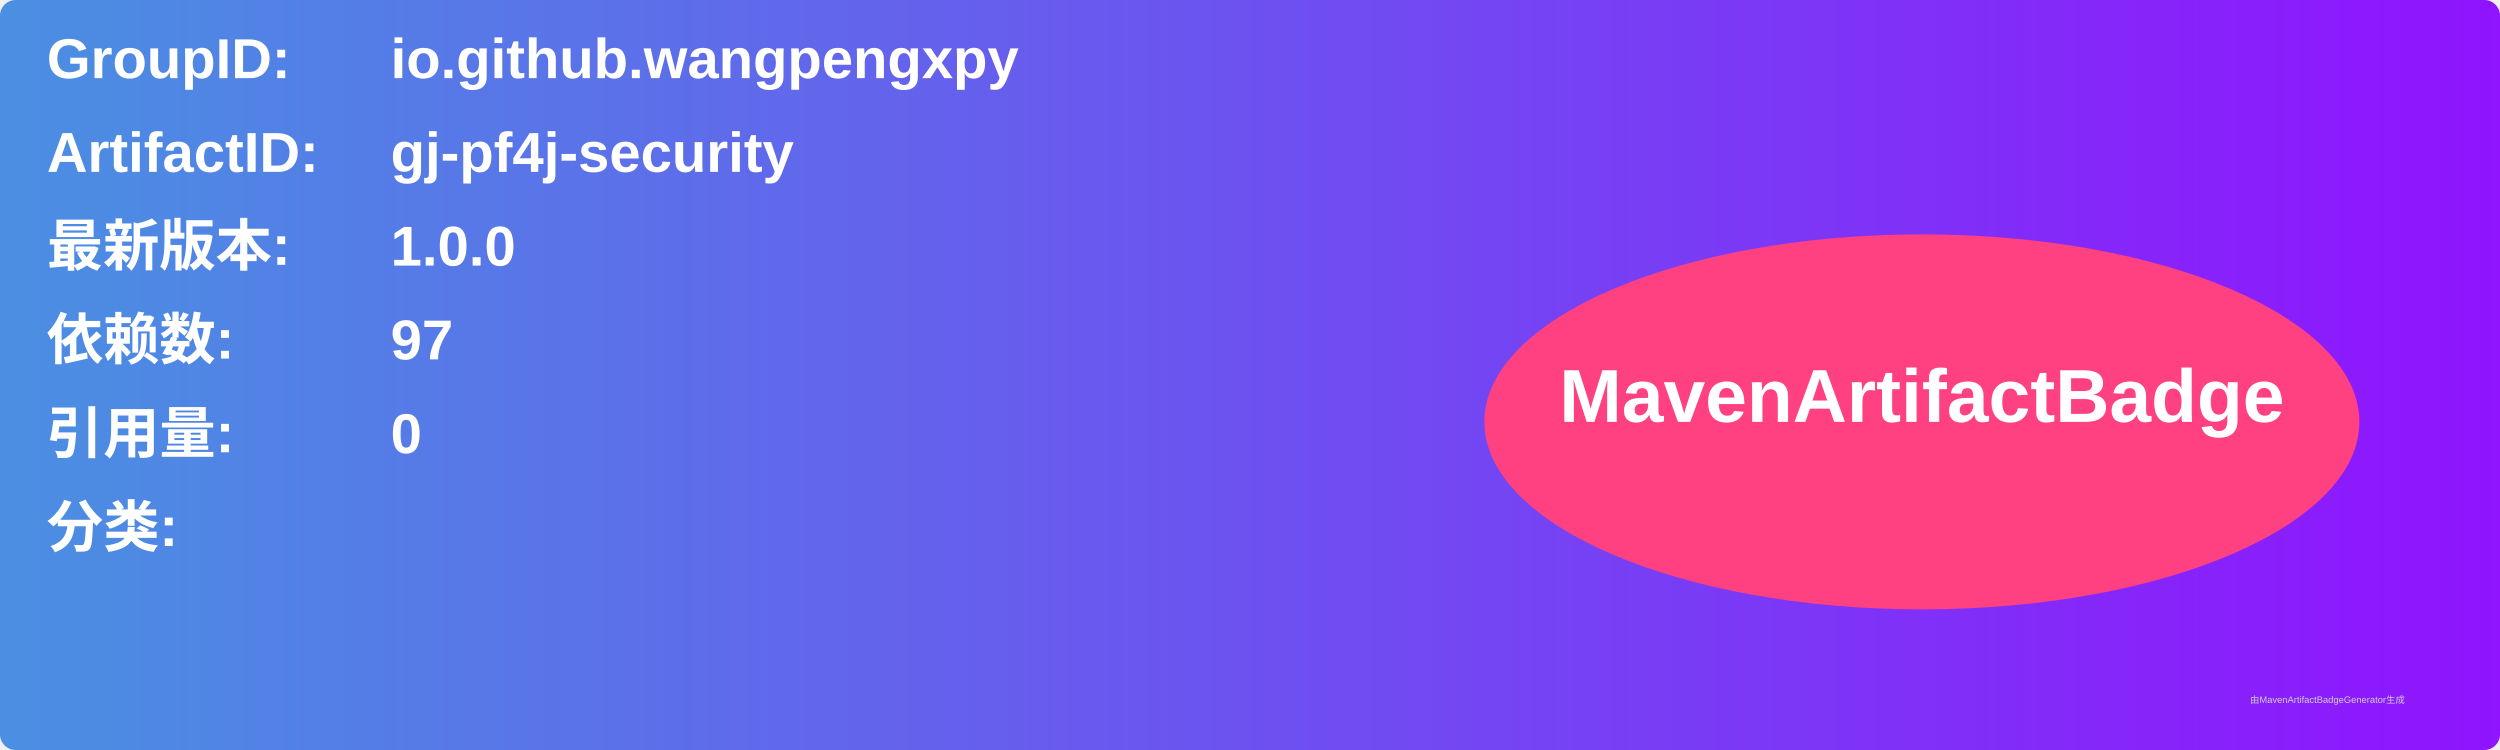
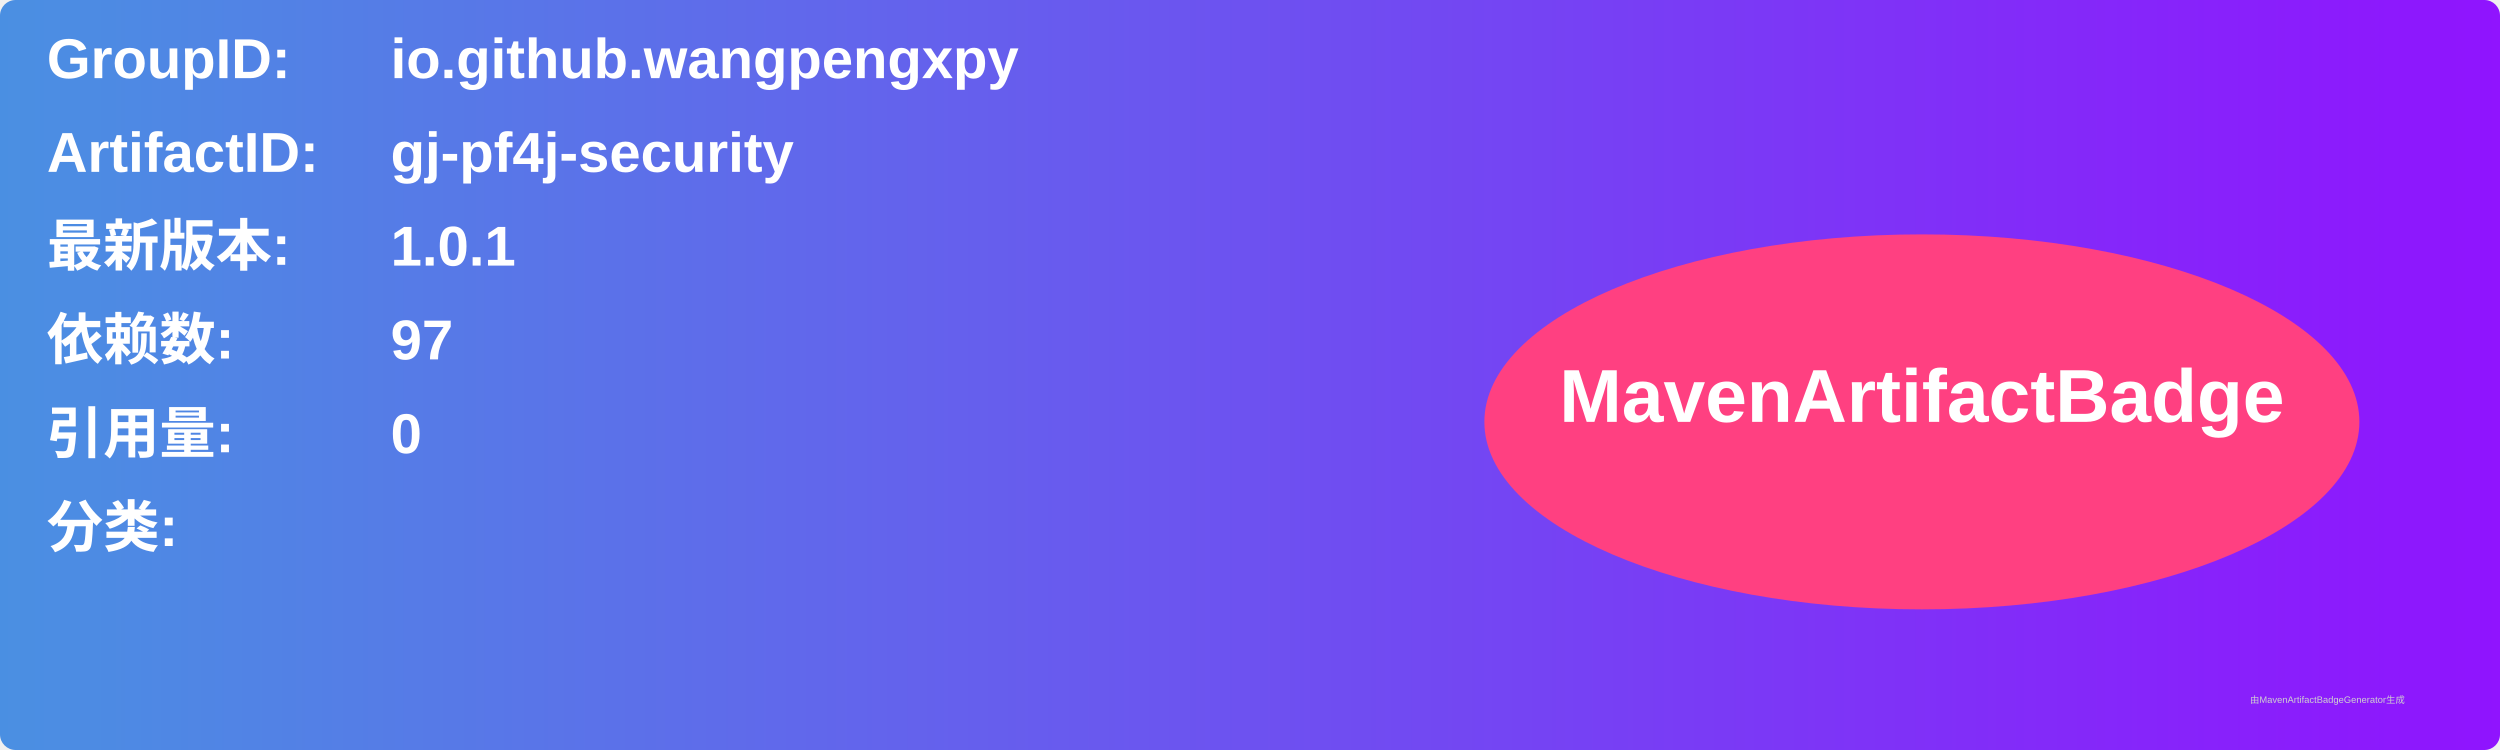
<svg xmlns="http://www.w3.org/2000/svg" width="800" height="240" viewBox="0 0 800 240">
  <linearGradient id="grad" x1="0%" y1="0%" x2="100%" y2="0%">
    <stop offset="0%" stop-color="#4a90e2" />
    <stop offset="100%" stop-color="#9013fe" />
  </linearGradient>
  <rect width="100%" height="100%" rx="5" ry="5" fill="url(#grad)" />
  <g transform="translate(15, 15)">
    <text x="0" y="10" font-family="Arial" font-size="18" fill="white" font-weight="bold" width="260">GroupID:</text>
    <text x="110" y="10" font-family="Arial" font-size="18" fill="white" font-weight="bold" width="460">io.github.wangpengxpy</text>
    <text x="0" y="40" font-family="Arial" font-size="18" fill="white" font-weight="bold" width="260">ArtifactID:</text>
    <text x="110" y="40" font-family="Arial" font-size="18" fill="white" font-weight="bold" width="460">gj-pf4j-security</text>
    <text x="0" y="70" font-family="Arial" font-size="18" fill="white" font-weight="bold">最新版本:</text>
    <text x="110" y="70" font-family="Arial" font-size="18" fill="white" font-weight="bold">
-       <tspan font-weight="bold">1.0.0</tspan>
+       <tspan font-weight="bold">1.0.1</tspan>
    </text>
    <text x="0" y="100" font-family="Arial" font-size="18" fill="white" font-weight="bold">依赖数: </text>
    <text x="110" y="100" font-family="Arial" font-size="18" fill="white">
      <tspan font-weight="bold">97</tspan>
    </text>
    <text x="0" y="130" font-family="Arial" font-size="18" fill="white" font-weight="bold">引用量: </text>
    <text x="110" y="130" font-family="Arial" font-size="18" fill="white">
      <tspan font-weight="bold">0</tspan>
    </text>
    <text x="0" y="160" font-family="Arial" font-size="18" fill="white" font-weight="bold">分类:</text>
    <text x="10" y="190" font-family="Arial" font-size="10" fill="white">
      <tspan font-weight="bold" />
    </text>
    <ellipse cx="600" cy="120" rx="140" ry="60" fill="#ff4081" />
    <text x="600" y="120" text-anchor="middle" font-family="Arial" font-size="24" fill="white" font-weight="bold">MavenArtifactBadge</text>
  </g>
  <text x="720" y="225" font-family="Arial" font-size="3" fill="#d0d0d0">由MavenArtifactBadgeGenerator生成</text>
</svg>
